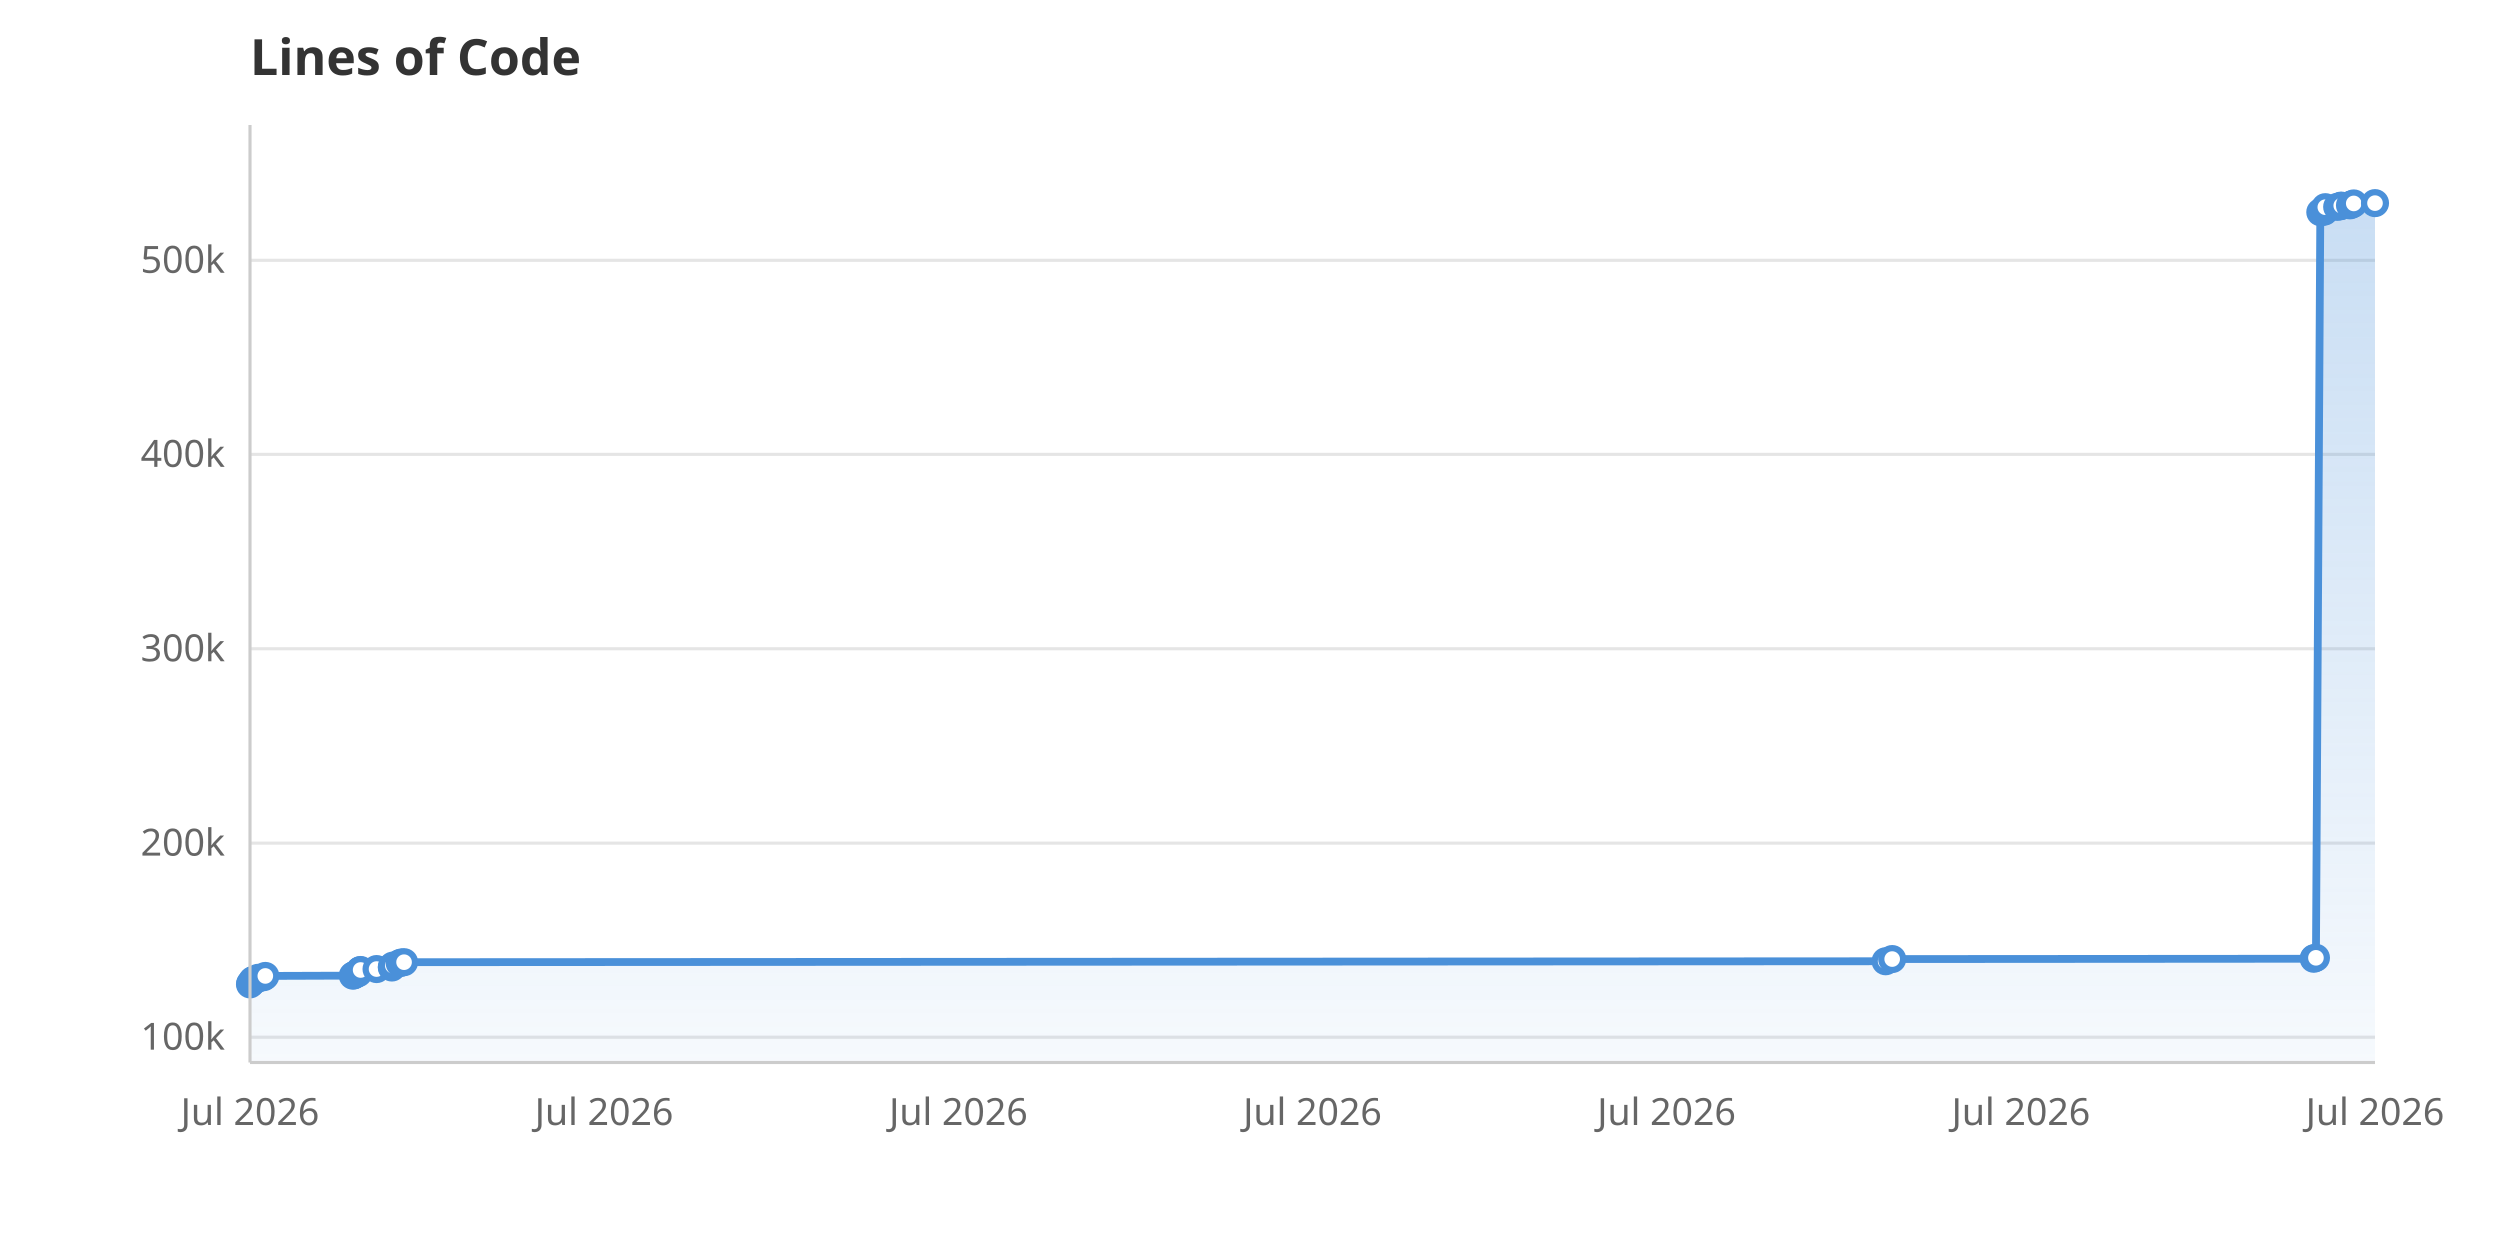
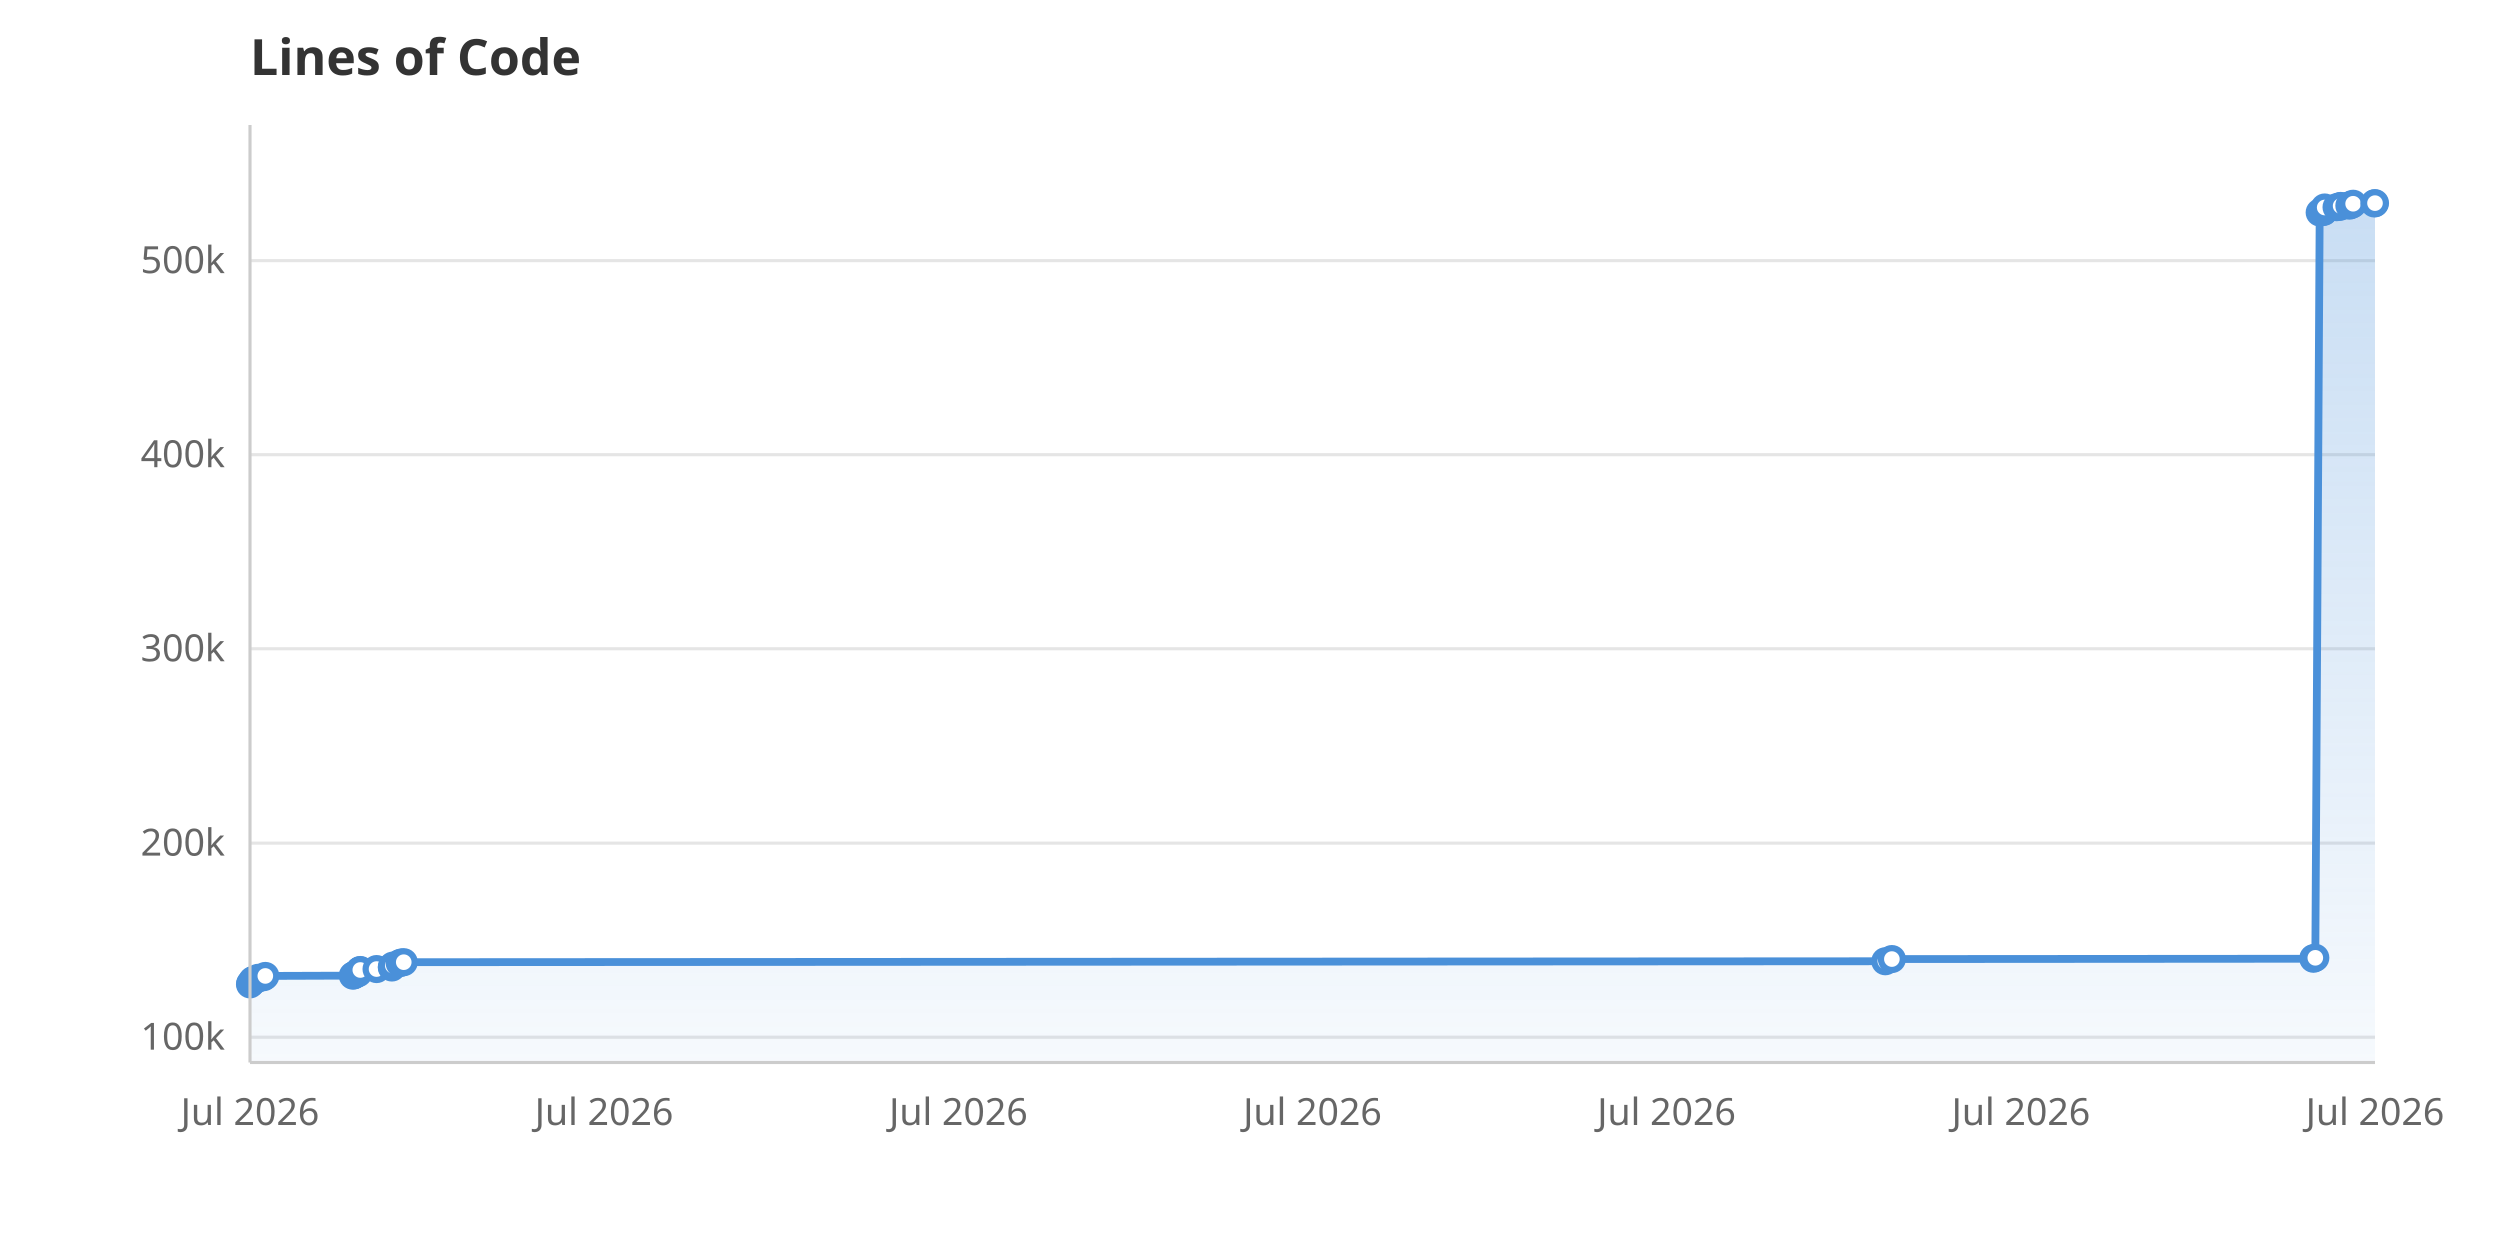
<svg xmlns="http://www.w3.org/2000/svg" viewBox="0 0 800 400" width="800" height="400">
  <rect width="800" height="400" fill="white" />
  <defs>
    <linearGradient id="areaGrad" x1="0" y1="0" x2="0" y2="1">
      <stop offset="0%" stop-color="#4A90D9" stop-opacity="0.3" />
      <stop offset="100%" stop-color="#4A90D9" stop-opacity="0.05" />
    </linearGradient>
  </defs>
  <line x1="80" y1="331.9" x2="760" y2="331.9" stroke="#E5E5E5" stroke-width="1" />
  <text x="72" y="335.9" text-anchor="end" font-family="system-ui, sans-serif" font-size="12" fill="#666">100k</text>
  <line x1="80" y1="269.8" x2="760" y2="269.8" stroke="#E5E5E5" stroke-width="1" />
  <text x="72" y="273.8" text-anchor="end" font-family="system-ui, sans-serif" font-size="12" fill="#666">200k</text>
  <line x1="80" y1="207.6" x2="760" y2="207.6" stroke="#E5E5E5" stroke-width="1" />
  <text x="72" y="211.6" text-anchor="end" font-family="system-ui, sans-serif" font-size="12" fill="#666">300k</text>
-   <line x1="80" y1="145.4" x2="760" y2="145.4" stroke="#E5E5E5" stroke-width="1" />
-   <text x="72" y="149.4" text-anchor="end" font-family="system-ui, sans-serif" font-size="12" fill="#666">400k</text>
-   <line x1="80" y1="83.3" x2="760" y2="83.3" stroke="#E5E5E5" stroke-width="1" />
-   <text x="72" y="87.3" text-anchor="end" font-family="system-ui, sans-serif" font-size="12" fill="#666">500k</text>
+   <line x1="80" y1="145.5" x2="760" y2="145.5" stroke="#E5E5E5" stroke-width="1" />
+   <text x="72" y="149.5" text-anchor="end" font-family="system-ui, sans-serif" font-size="12" fill="#666">400k</text>
+   <line x1="80" y1="83.4" x2="760" y2="83.4" stroke="#E5E5E5" stroke-width="1" />
+   <text x="72" y="87.4" text-anchor="end" font-family="system-ui, sans-serif" font-size="12" fill="#666">500k</text>
  <text x="80.0" y="360" text-anchor="middle" font-family="system-ui, sans-serif" font-size="12" fill="#666">Jul 2026</text>
  <text x="193.3" y="360" text-anchor="middle" font-family="system-ui, sans-serif" font-size="12" fill="#666">Jul 2026</text>
  <text x="306.7" y="360" text-anchor="middle" font-family="system-ui, sans-serif" font-size="12" fill="#666">Jul 2026</text>
  <text x="420.0" y="360" text-anchor="middle" font-family="system-ui, sans-serif" font-size="12" fill="#666">Jul 2026</text>
  <text x="533.3" y="360" text-anchor="middle" font-family="system-ui, sans-serif" font-size="12" fill="#666">Jul 2026</text>
  <text x="646.7" y="360" text-anchor="middle" font-family="system-ui, sans-serif" font-size="12" fill="#666">Jul 2026</text>
  <text x="760.0" y="360" text-anchor="middle" font-family="system-ui, sans-serif" font-size="12" fill="#666">Jul 2026</text>
-   <path d="M80.0,340.0 L80.0,315.0 L80.1,314.7 L80.6,314.4 L80.8,313.7 L81.3,313.6 L81.5,313.4 L82.5,313.2 L82.6,312.9 L84.4,312.7 L84.9,312.3 L112.9,312.2 L113.2,312.1 L113.4,312.0 L113.9,311.7 L114.7,311.4 L115.0,310.7 L115.2,310.5 L115.4,310.4 L120.5,310.1 L125.4,309.6 L125.4,309.4 L125.7,309.0 L127.9,308.2 L128.5,308.0 L129.3,307.9 L603.4,307.6 L605.5,306.9 L740.4,306.8 L740.5,306.6 L741.1,306.5 L742.5,67.9 L743.1,67.8 L743.8,67.7 L743.9,67.5 L743.9,67.4 L744.1,66.3 L747.9,66.2 L748.9,66.0 L749.1,65.9 L749.2,65.8 L752.0,65.7 L752.3,65.5 L752.7,65.4 L753.2,65.1 L760.0,65.0 L760.0,340.0Z" fill="url(#areaGrad)" />
-   <path d="M80.0,315.0 L80.1,314.7 L80.6,314.4 L80.8,313.7 L81.3,313.6 L81.5,313.4 L82.5,313.2 L82.6,312.9 L84.4,312.7 L84.9,312.3 L112.9,312.2 L113.2,312.1 L113.4,312.0 L113.9,311.7 L114.7,311.4 L115.0,310.7 L115.2,310.5 L115.4,310.4 L120.5,310.1 L125.4,309.6 L125.4,309.4 L125.7,309.0 L127.9,308.2 L128.5,308.0 L129.3,307.9 L603.4,307.6 L605.5,306.9 L740.4,306.8 L740.5,306.6 L741.1,306.5 L742.5,67.9 L743.1,67.8 L743.8,67.7 L743.9,67.5 L743.9,67.4 L744.1,66.3 L747.9,66.2 L748.9,66.0 L749.1,65.9 L749.2,65.8 L752.0,65.7 L752.3,65.5 L752.7,65.4 L753.2,65.1 L760.0,65.0" fill="none" stroke="#4A90D9" stroke-width="2.5" stroke-linejoin="round" stroke-linecap="round" />
+   <path d="M80.0,340.0 L80.0,315.0 L80.1,314.7 L80.6,314.4 L80.8,313.7 L81.3,313.6 L81.5,313.4 L82.5,313.2 L82.6,312.9 L84.4,312.7 L84.9,312.3 L112.9,312.2 L113.2,312.1 L113.4,312.0 L113.9,311.7 L114.7,311.4 L114.9,310.7 L115.2,310.5 L115.3,310.4 L120.5,310.1 L125.4,309.6 L125.4,309.4 L125.7,309.0 L127.9,308.2 L128.5,308.0 L129.2,307.9 L603.3,307.6 L605.4,306.9 L740.3,306.8 L740.3,306.6 L740.9,306.5 L742.3,68.0 L742.9,67.9 L743.6,67.8 L743.7,67.6 L743.7,67.5 L743.9,66.4 L747.7,66.3 L748.7,66.2 L748.9,66.0 L749.0,65.9 L751.8,65.8 L752.1,65.6 L752.6,65.5 L753.0,65.2 L759.8,65.1 L760.0,65.0 L760.0,340.0Z" fill="url(#areaGrad)" />
+   <path d="M80.0,315.0 L80.1,314.7 L80.6,314.4 L80.8,313.7 L81.3,313.6 L81.5,313.4 L82.5,313.2 L82.6,312.9 L84.4,312.7 L84.9,312.3 L112.9,312.2 L113.2,312.1 L113.4,312.0 L113.9,311.7 L114.7,311.4 L114.9,310.7 L115.2,310.5 L115.3,310.4 L120.5,310.1 L125.4,309.6 L125.4,309.4 L125.7,309.0 L127.9,308.2 L128.5,308.0 L129.2,307.9 L603.3,307.6 L605.4,306.9 L740.3,306.8 L740.3,306.6 L740.9,306.5 L742.3,68.0 L742.9,67.9 L743.6,67.8 L743.7,67.6 L743.7,67.5 L743.9,66.4 L747.7,66.3 L748.7,66.2 L748.9,66.0 L749.0,65.9 L751.8,65.8 L752.1,65.6 L752.6,65.5 L753.0,65.2 L759.8,65.1 L760.0,65.0" fill="none" stroke="#4A90D9" stroke-width="2.5" stroke-linejoin="round" stroke-linecap="round" />
  <circle cx="80.0" cy="315.0" r="3.5" fill="white" stroke="#4A90D9" stroke-width="2" />
  <circle cx="80.1" cy="314.7" r="3.5" fill="white" stroke="#4A90D9" stroke-width="2" />
  <circle cx="80.6" cy="314.4" r="3.5" fill="white" stroke="#4A90D9" stroke-width="2" />
  <circle cx="80.8" cy="313.7" r="3.5" fill="white" stroke="#4A90D9" stroke-width="2" />
  <circle cx="81.3" cy="313.6" r="3.5" fill="white" stroke="#4A90D9" stroke-width="2" />
  <circle cx="81.5" cy="313.4" r="3.5" fill="white" stroke="#4A90D9" stroke-width="2" />
  <circle cx="82.5" cy="313.2" r="3.5" fill="white" stroke="#4A90D9" stroke-width="2" />
  <circle cx="82.6" cy="312.9" r="3.5" fill="white" stroke="#4A90D9" stroke-width="2" />
  <circle cx="84.4" cy="312.7" r="3.5" fill="white" stroke="#4A90D9" stroke-width="2" />
  <circle cx="84.9" cy="312.3" r="3.5" fill="white" stroke="#4A90D9" stroke-width="2" />
  <circle cx="112.9" cy="312.2" r="3.5" fill="white" stroke="#4A90D9" stroke-width="2" />
  <circle cx="113.2" cy="312.1" r="3.5" fill="white" stroke="#4A90D9" stroke-width="2" />
  <circle cx="113.4" cy="312.0" r="3.5" fill="white" stroke="#4A90D9" stroke-width="2" />
  <circle cx="113.9" cy="311.7" r="3.5" fill="white" stroke="#4A90D9" stroke-width="2" />
  <circle cx="114.7" cy="311.4" r="3.5" fill="white" stroke="#4A90D9" stroke-width="2" />
-   <circle cx="115.0" cy="310.7" r="3.5" fill="white" stroke="#4A90D9" stroke-width="2" />
+   <circle cx="114.9" cy="310.7" r="3.5" fill="white" stroke="#4A90D9" stroke-width="2" />
  <circle cx="115.2" cy="310.5" r="3.5" fill="white" stroke="#4A90D9" stroke-width="2" />
-   <circle cx="115.4" cy="310.4" r="3.5" fill="white" stroke="#4A90D9" stroke-width="2" />
+   <circle cx="115.3" cy="310.4" r="3.5" fill="white" stroke="#4A90D9" stroke-width="2" />
  <circle cx="120.5" cy="310.1" r="3.5" fill="white" stroke="#4A90D9" stroke-width="2" />
  <circle cx="125.4" cy="309.6" r="3.5" fill="white" stroke="#4A90D9" stroke-width="2" />
  <circle cx="125.4" cy="309.4" r="3.5" fill="white" stroke="#4A90D9" stroke-width="2" />
  <circle cx="125.7" cy="309.0" r="3.5" fill="white" stroke="#4A90D9" stroke-width="2" />
  <circle cx="127.9" cy="308.2" r="3.5" fill="white" stroke="#4A90D9" stroke-width="2" />
  <circle cx="128.5" cy="308.0" r="3.5" fill="white" stroke="#4A90D9" stroke-width="2" />
-   <circle cx="129.3" cy="307.9" r="3.5" fill="white" stroke="#4A90D9" stroke-width="2" />
-   <circle cx="603.4" cy="307.6" r="3.5" fill="white" stroke="#4A90D9" stroke-width="2" />
-   <circle cx="605.5" cy="306.9" r="3.5" fill="white" stroke="#4A90D9" stroke-width="2" />
-   <circle cx="740.4" cy="306.8" r="3.5" fill="white" stroke="#4A90D9" stroke-width="2" />
-   <circle cx="740.5" cy="306.6" r="3.5" fill="white" stroke="#4A90D9" stroke-width="2" />
-   <circle cx="741.1" cy="306.5" r="3.5" fill="white" stroke="#4A90D9" stroke-width="2" />
-   <circle cx="742.5" cy="67.9" r="3.5" fill="white" stroke="#4A90D9" stroke-width="2" />
-   <circle cx="743.1" cy="67.8" r="3.5" fill="white" stroke="#4A90D9" stroke-width="2" />
-   <circle cx="743.8" cy="67.7" r="3.5" fill="white" stroke="#4A90D9" stroke-width="2" />
-   <circle cx="743.9" cy="67.5" r="3.5" fill="white" stroke="#4A90D9" stroke-width="2" />
-   <circle cx="743.9" cy="67.4" r="3.5" fill="white" stroke="#4A90D9" stroke-width="2" />
-   <circle cx="744.1" cy="66.3" r="3.5" fill="white" stroke="#4A90D9" stroke-width="2" />
-   <circle cx="747.9" cy="66.2" r="3.5" fill="white" stroke="#4A90D9" stroke-width="2" />
+   <circle cx="129.2" cy="307.9" r="3.5" fill="white" stroke="#4A90D9" stroke-width="2" />
+   <circle cx="603.3" cy="307.6" r="3.5" fill="white" stroke="#4A90D9" stroke-width="2" />
+   <circle cx="605.4" cy="306.9" r="3.5" fill="white" stroke="#4A90D9" stroke-width="2" />
+   <circle cx="740.3" cy="306.8" r="3.5" fill="white" stroke="#4A90D9" stroke-width="2" />
+   <circle cx="740.3" cy="306.6" r="3.5" fill="white" stroke="#4A90D9" stroke-width="2" />
+   <circle cx="740.9" cy="306.5" r="3.5" fill="white" stroke="#4A90D9" stroke-width="2" />
+   <circle cx="742.3" cy="68.0" r="3.5" fill="white" stroke="#4A90D9" stroke-width="2" />
+   <circle cx="742.9" cy="67.9" r="3.5" fill="white" stroke="#4A90D9" stroke-width="2" />
+   <circle cx="743.6" cy="67.8" r="3.5" fill="white" stroke="#4A90D9" stroke-width="2" />
+   <circle cx="743.7" cy="67.6" r="3.5" fill="white" stroke="#4A90D9" stroke-width="2" />
+   <circle cx="743.7" cy="67.5" r="3.5" fill="white" stroke="#4A90D9" stroke-width="2" />
+   <circle cx="743.9" cy="66.4" r="3.5" fill="white" stroke="#4A90D9" stroke-width="2" />
+   <circle cx="747.7" cy="66.3" r="3.5" fill="white" stroke="#4A90D9" stroke-width="2" />
+   <circle cx="748.7" cy="66.2" r="3.5" fill="white" stroke="#4A90D9" stroke-width="2" />
  <circle cx="748.9" cy="66.0" r="3.5" fill="white" stroke="#4A90D9" stroke-width="2" />
-   <circle cx="749.1" cy="65.9" r="3.5" fill="white" stroke="#4A90D9" stroke-width="2" />
-   <circle cx="749.2" cy="65.8" r="3.5" fill="white" stroke="#4A90D9" stroke-width="2" />
-   <circle cx="752.0" cy="65.7" r="3.5" fill="white" stroke="#4A90D9" stroke-width="2" />
-   <circle cx="752.3" cy="65.5" r="3.5" fill="white" stroke="#4A90D9" stroke-width="2" />
-   <circle cx="752.7" cy="65.4" r="3.5" fill="white" stroke="#4A90D9" stroke-width="2" />
-   <circle cx="753.2" cy="65.1" r="3.5" fill="white" stroke="#4A90D9" stroke-width="2" />
+   <circle cx="749.0" cy="65.9" r="3.5" fill="white" stroke="#4A90D9" stroke-width="2" />
+   <circle cx="751.8" cy="65.8" r="3.5" fill="white" stroke="#4A90D9" stroke-width="2" />
+   <circle cx="752.1" cy="65.6" r="3.5" fill="white" stroke="#4A90D9" stroke-width="2" />
+   <circle cx="752.6" cy="65.5" r="3.5" fill="white" stroke="#4A90D9" stroke-width="2" />
+   <circle cx="753.0" cy="65.2" r="3.5" fill="white" stroke="#4A90D9" stroke-width="2" />
+   <circle cx="759.8" cy="65.1" r="3.5" fill="white" stroke="#4A90D9" stroke-width="2" />
  <circle cx="760.0" cy="65.0" r="3.5" fill="white" stroke="#4A90D9" stroke-width="2" />
  <text x="80" y="24" font-family="system-ui, sans-serif" font-size="16" font-weight="600" fill="#333">Lines of Code</text>
  <line x1="80" y1="40" x2="80" y2="340" stroke="#CCC" stroke-width="1" />
  <line x1="80" y1="340" x2="760" y2="340" stroke="#CCC" stroke-width="1" />
</svg>
